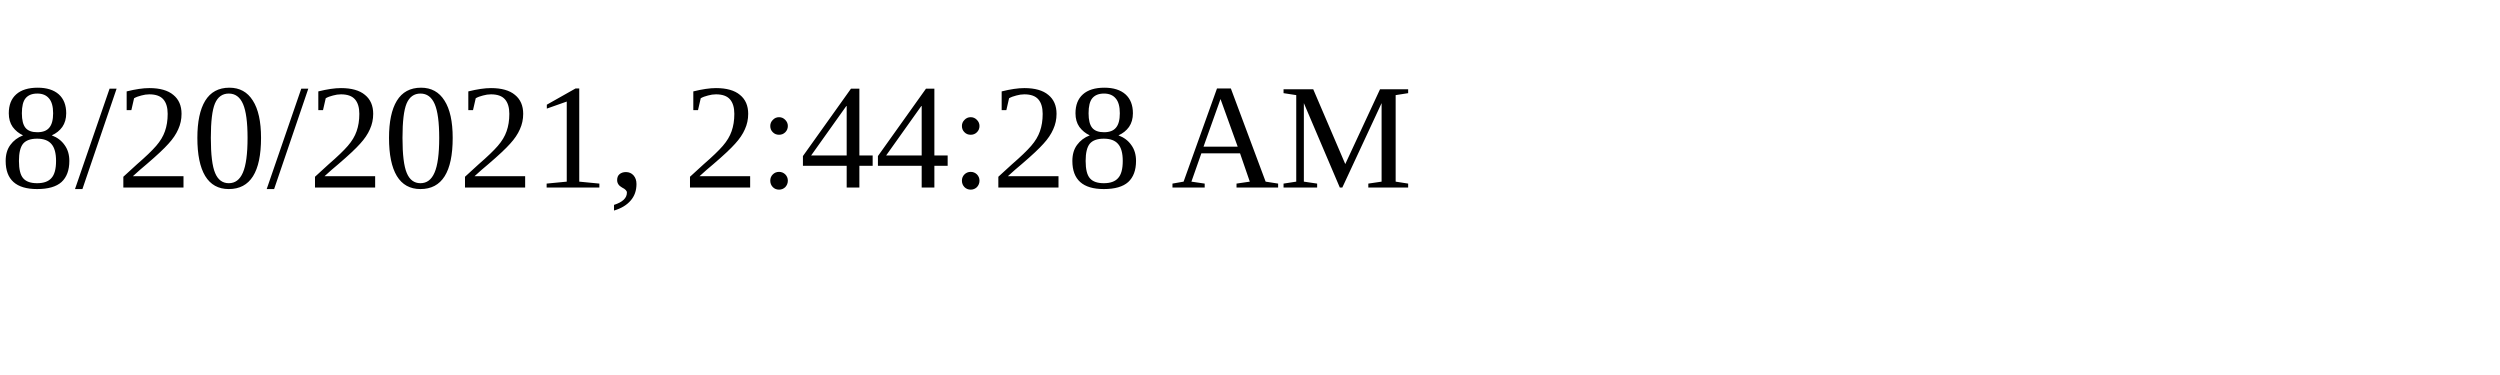
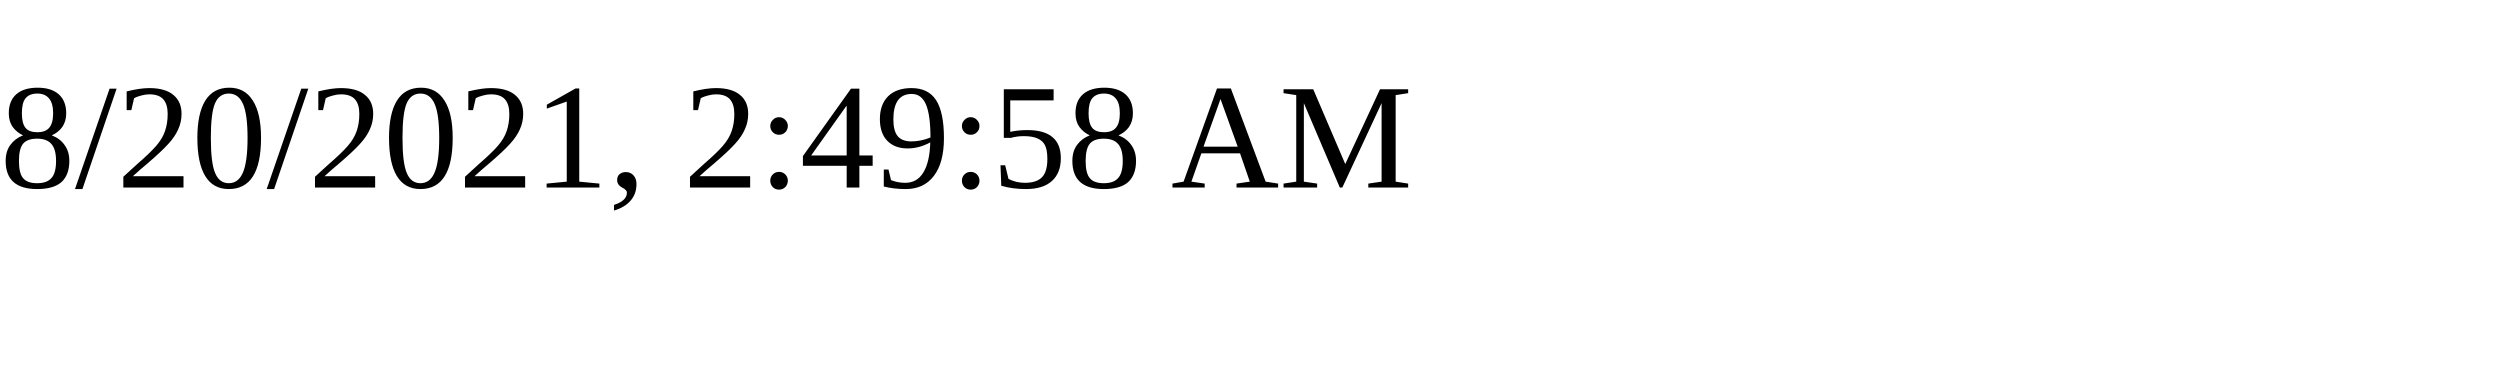
<svg xmlns="http://www.w3.org/2000/svg" height="30" width="200">
-   <text x="0" y="15">8/20/2021, 2:44:28 AM</text>
+   <text x="0" y="15">8/20/2021, 2:49:58 AM</text>
</svg>
